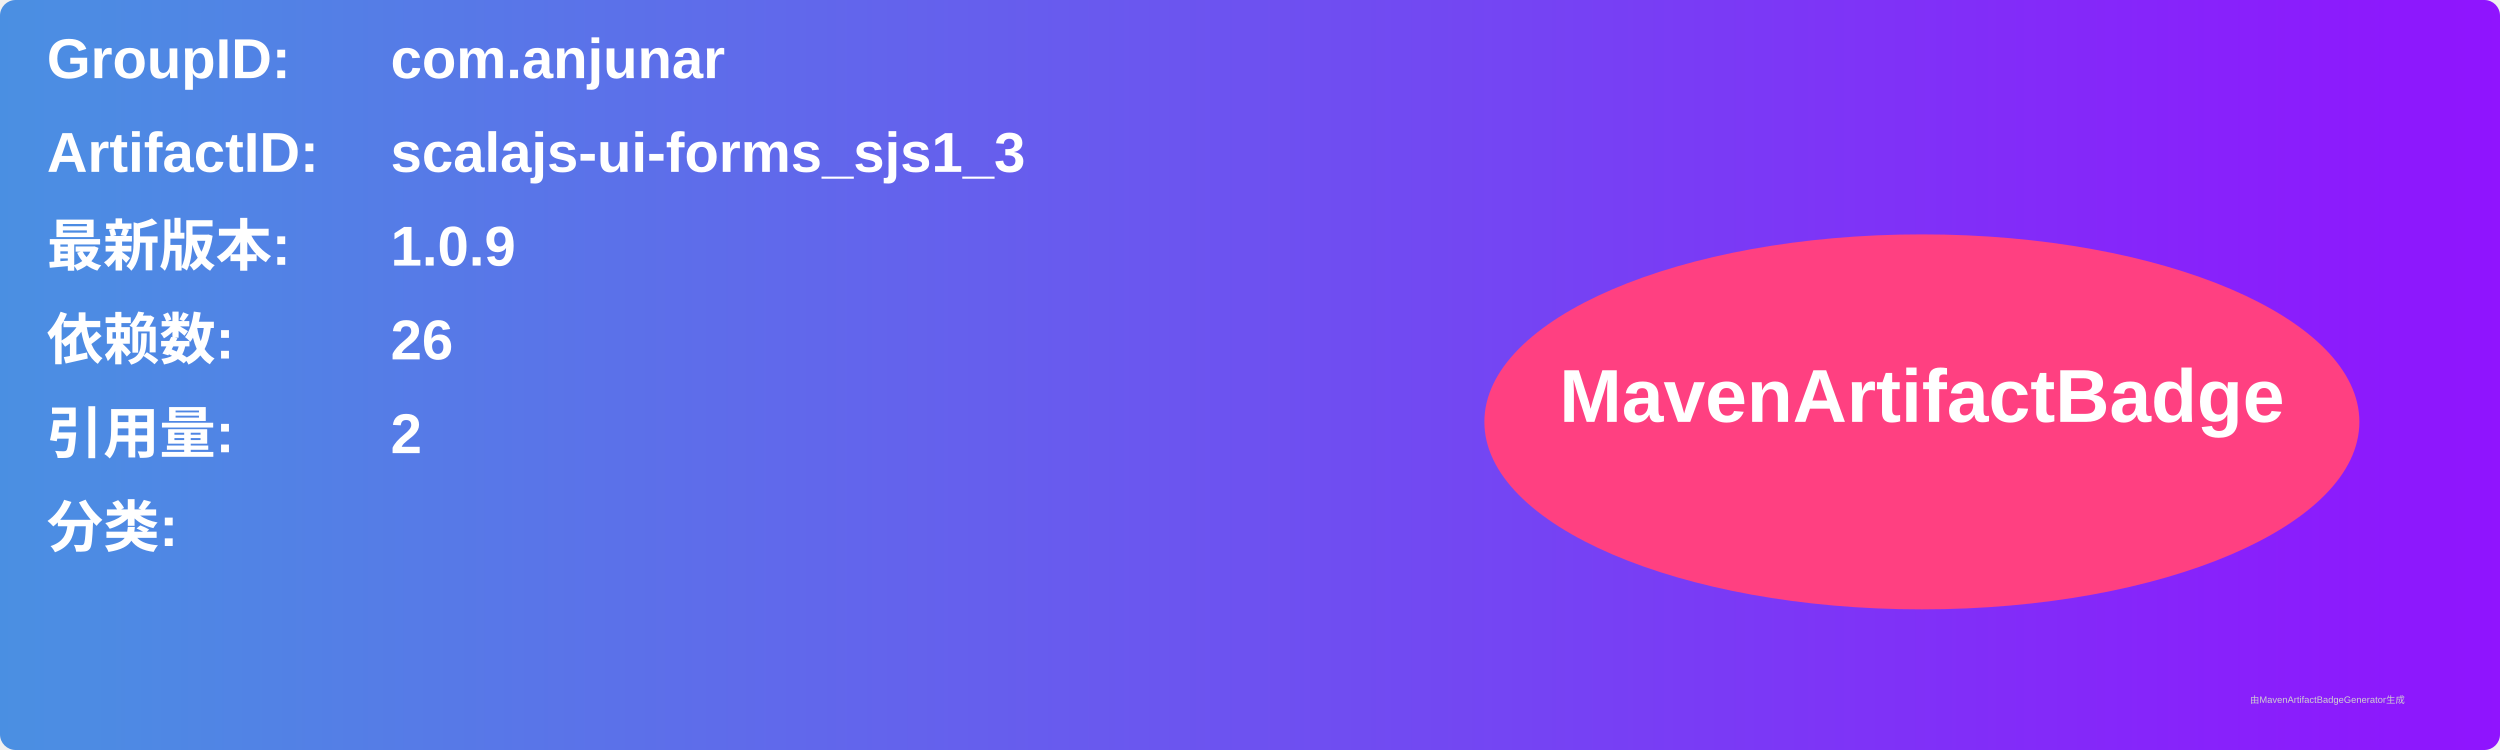
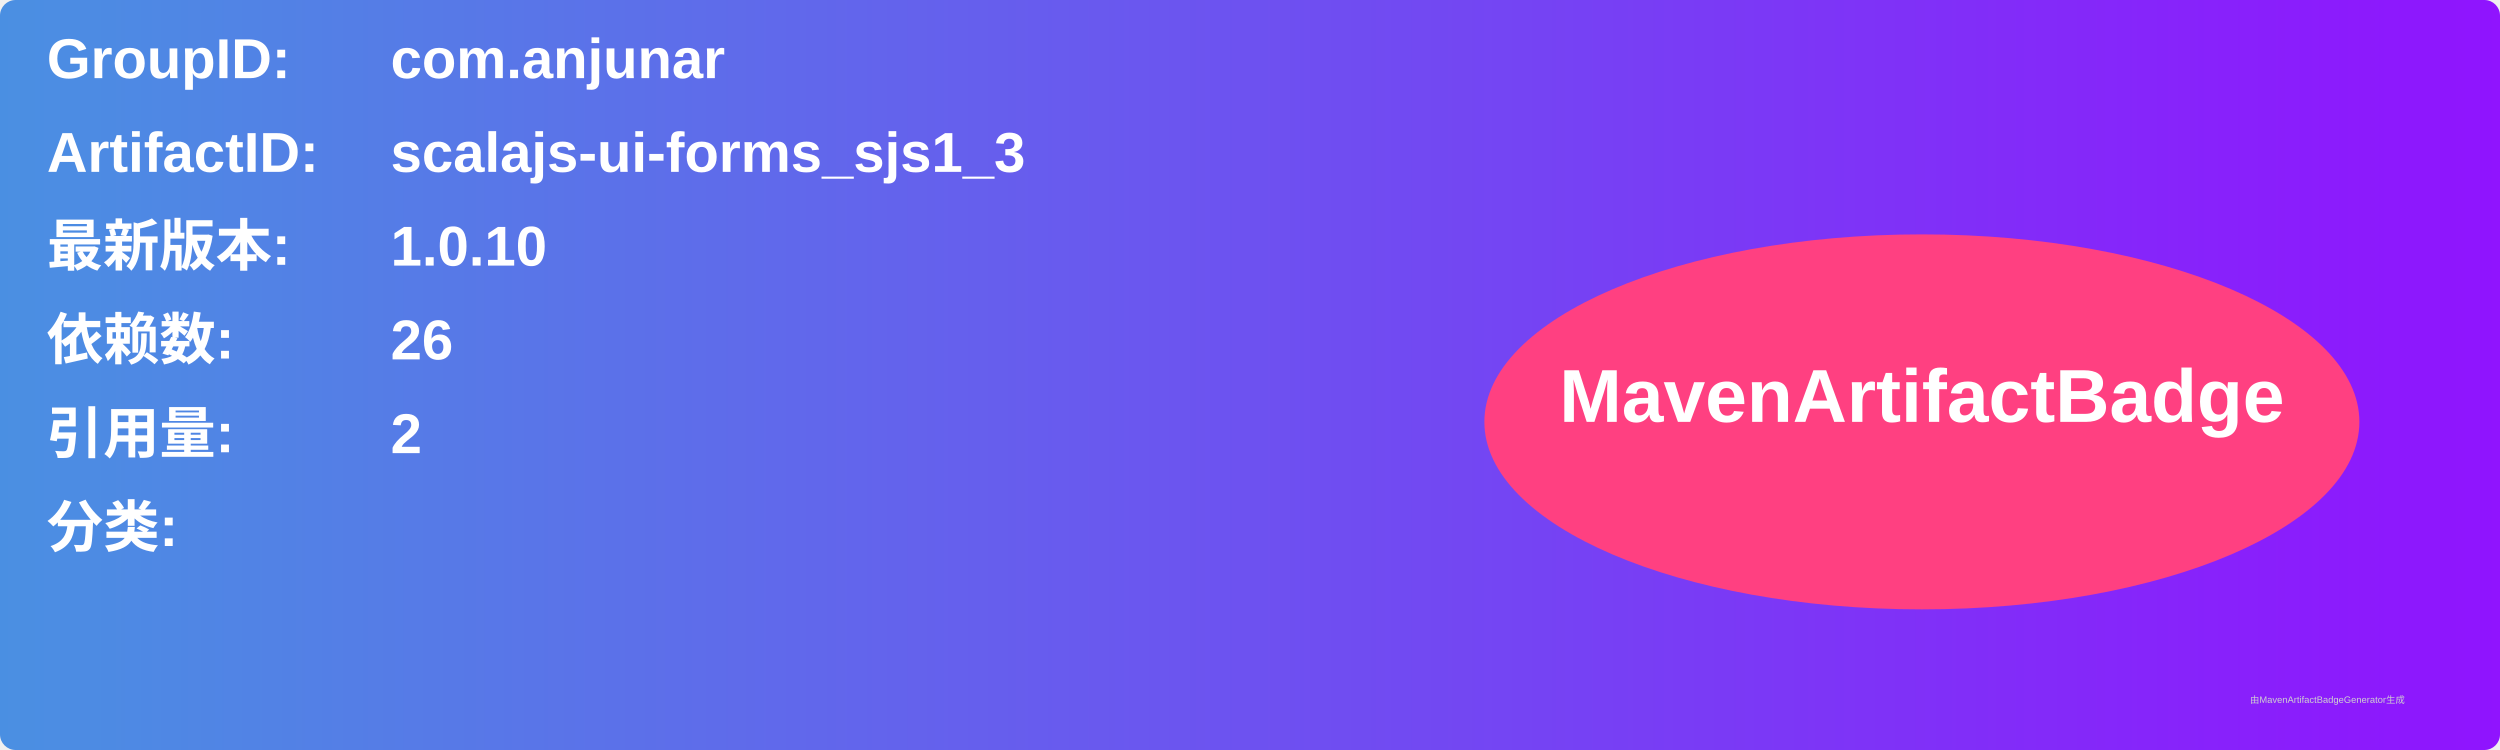
<svg xmlns="http://www.w3.org/2000/svg" width="800" height="240" viewBox="0 0 800 240">
  <linearGradient id="grad" x1="0%" y1="0%" x2="100%" y2="0%">
    <stop offset="0%" stop-color="#4a90e2" />
    <stop offset="100%" stop-color="#9013fe" />
  </linearGradient>
  <rect width="100%" height="100%" rx="5" ry="5" fill="url(#grad)" />
  <g transform="translate(15, 15)">
    <text x="0" y="10" font-family="Arial" font-size="18" fill="white" font-weight="bold" width="260">GroupID:</text>
    <text x="110" y="10" font-family="Arial" font-size="18" fill="white" font-weight="bold" width="460">com.anjunar</text>
    <text x="0" y="40" font-family="Arial" font-size="18" fill="white" font-weight="bold" width="260">ArtifactID:</text>
    <text x="110" y="40" font-family="Arial" font-size="18" fill="white" font-weight="bold" width="460">scalajs-ui-forms_sjs1_3</text>
    <text x="0" y="70" font-family="Arial" font-size="18" fill="white" font-weight="bold">最新版本:</text>
    <text x="110" y="70" font-family="Arial" font-size="18" fill="white" font-weight="bold">
-       <tspan font-weight="bold">1.0.9</tspan>
+       <tspan font-weight="bold">1.0.10</tspan>
    </text>
    <text x="0" y="100" font-family="Arial" font-size="18" fill="white" font-weight="bold">依赖数: </text>
    <text x="110" y="100" font-family="Arial" font-size="18" fill="white">
      <tspan font-weight="bold">26</tspan>
    </text>
    <text x="0" y="130" font-family="Arial" font-size="18" fill="white" font-weight="bold">引用量: </text>
    <text x="110" y="130" font-family="Arial" font-size="18" fill="white">
      <tspan font-weight="bold">2</tspan>
    </text>
    <text x="0" y="160" font-family="Arial" font-size="18" fill="white" font-weight="bold">分类:</text>
    <text x="10" y="190" font-family="Arial" font-size="10" fill="white">
      <tspan font-weight="bold" />
    </text>
    <ellipse cx="600" cy="120" rx="140" ry="60" fill="#ff4081" />
    <text x="600" y="120" text-anchor="middle" font-family="Arial" font-size="24" fill="white" font-weight="bold">MavenArtifactBadge</text>
  </g>
  <text x="720" y="225" font-family="Arial" font-size="3" fill="#d0d0d0">由MavenArtifactBadgeGenerator生成</text>
</svg>
